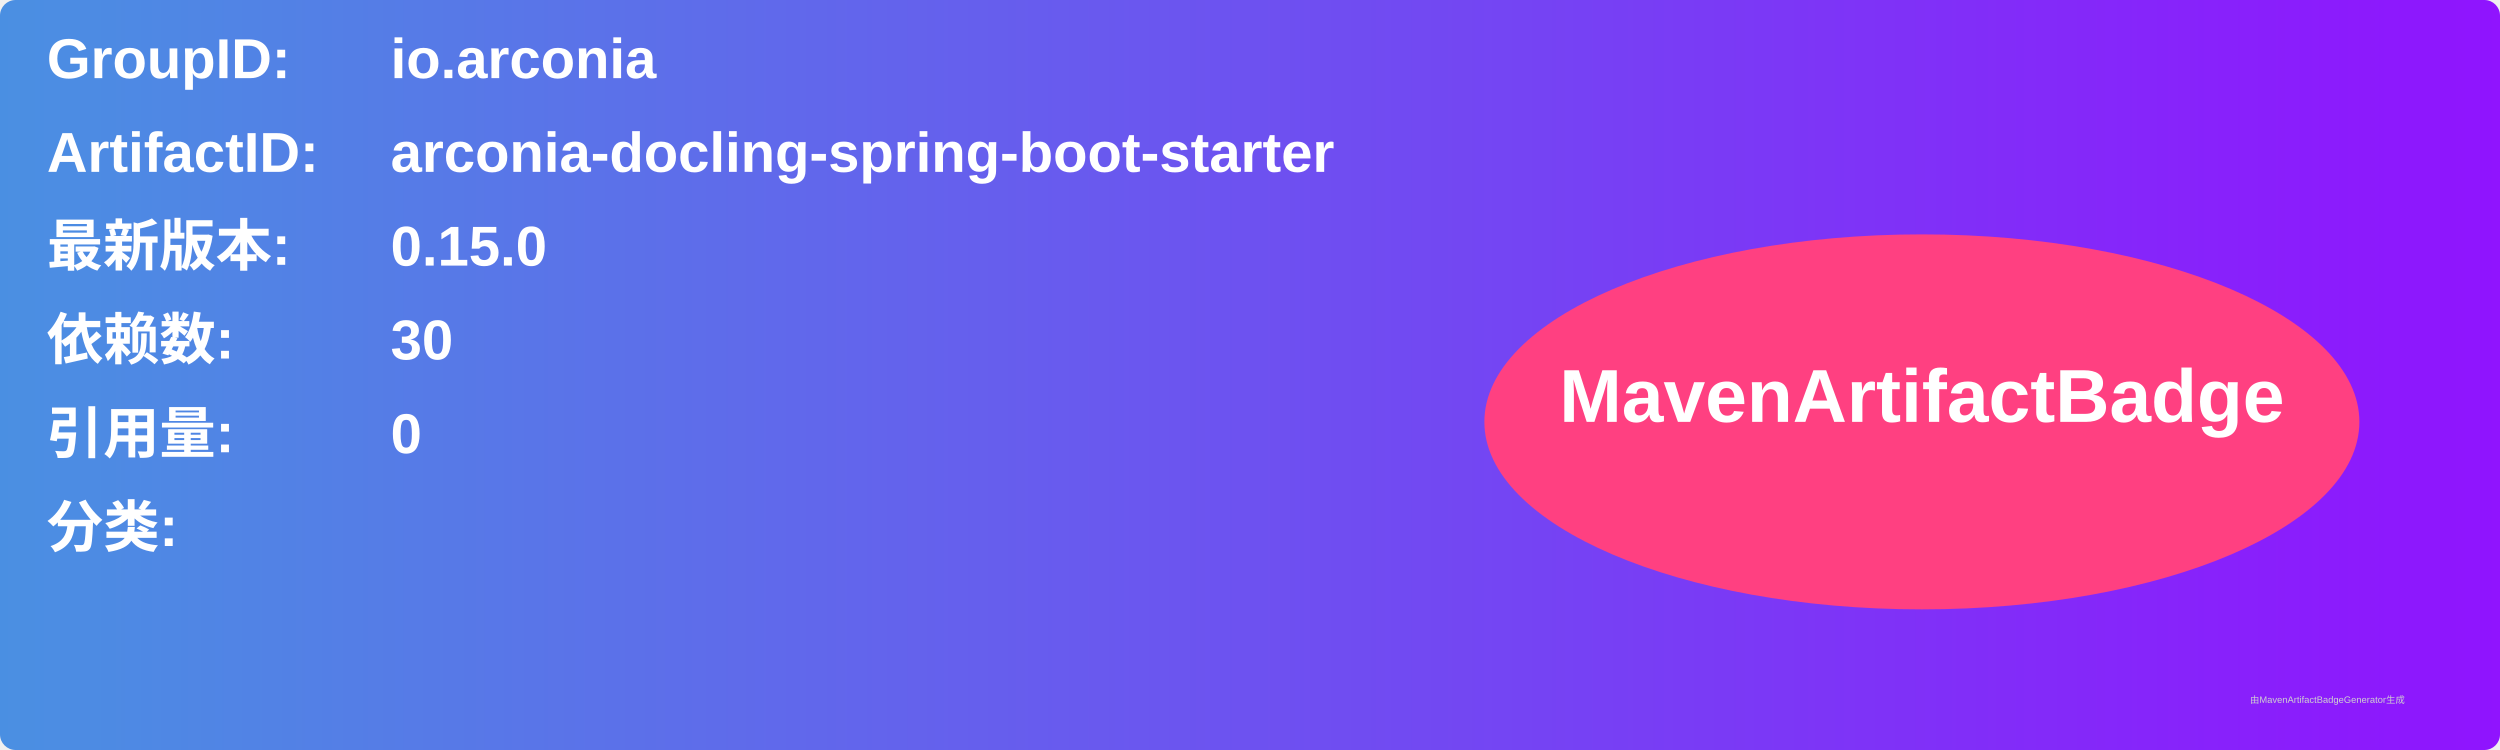
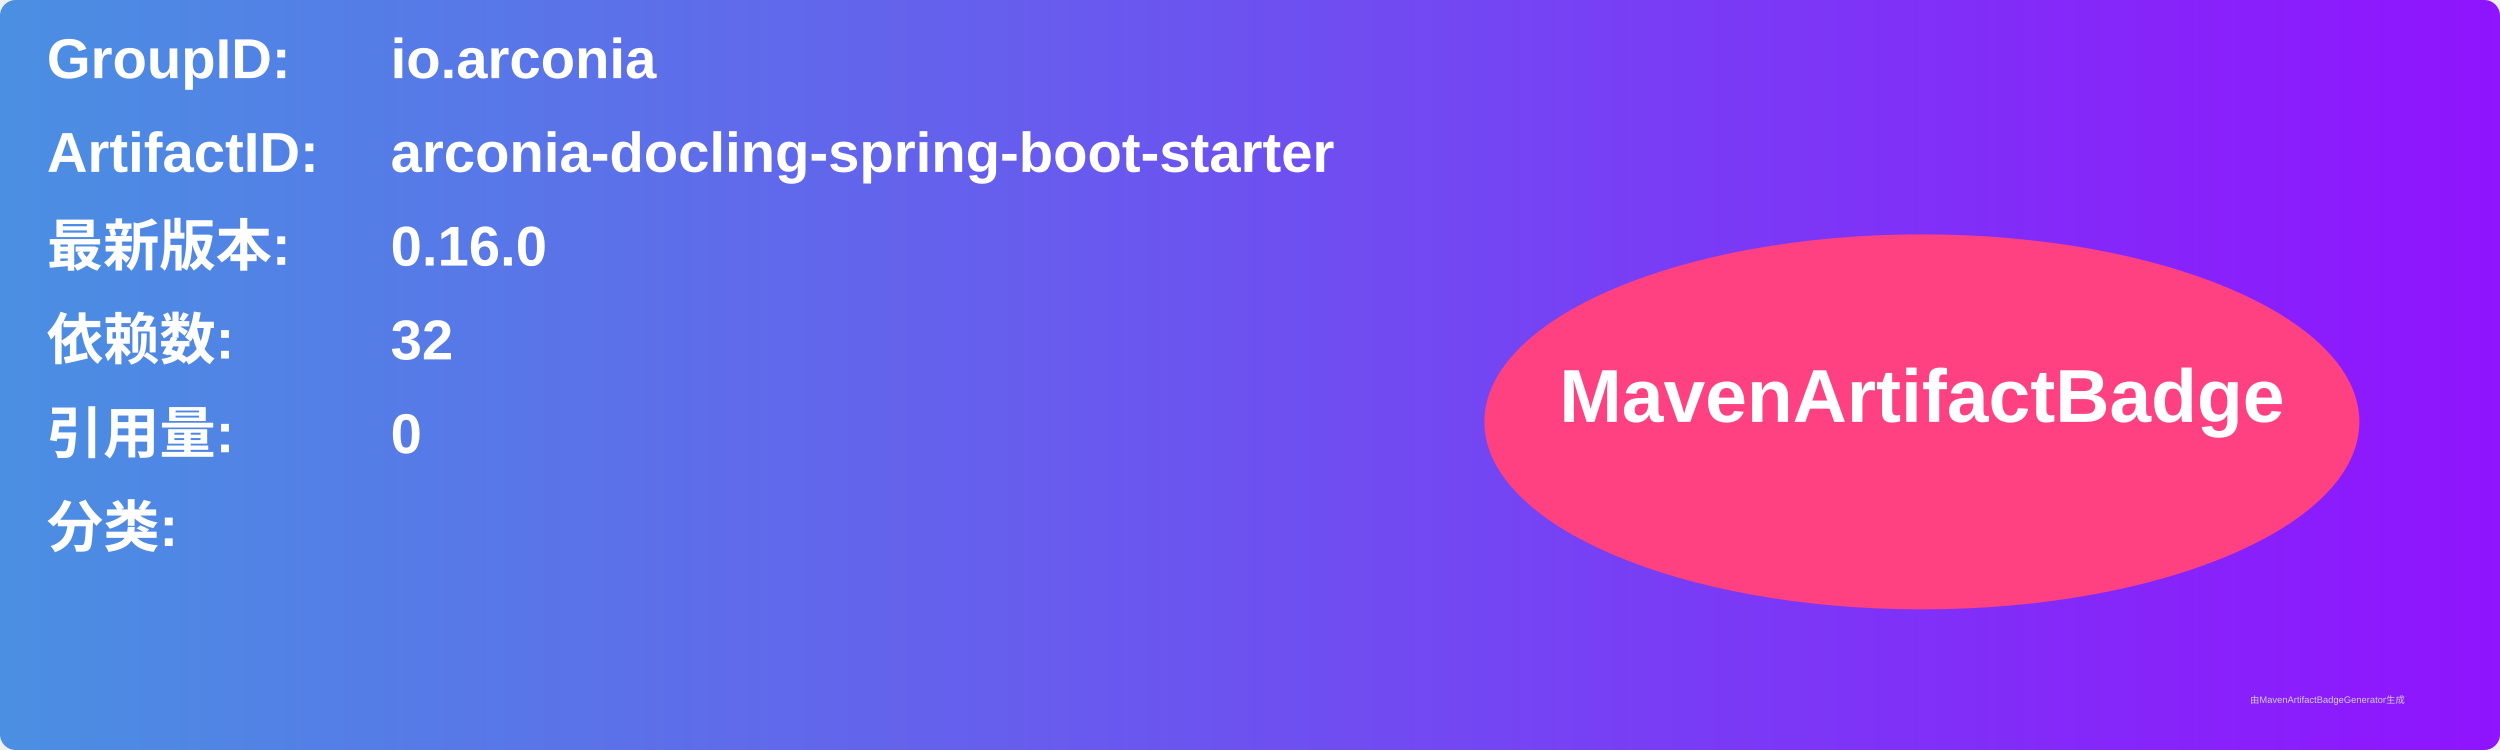
<svg xmlns="http://www.w3.org/2000/svg" width="800" height="240" viewBox="0 0 800 240">
  <linearGradient id="grad" x1="0%" y1="0%" x2="100%" y2="0%">
    <stop offset="0%" stop-color="#4a90e2" />
    <stop offset="100%" stop-color="#9013fe" />
  </linearGradient>
  <rect width="100%" height="100%" rx="5" ry="5" fill="url(#grad)" />
  <g transform="translate(15, 15)">
    <text x="0" y="10" font-family="Arial" font-size="18" fill="white" font-weight="bold" width="260">GroupID:</text>
    <text x="110" y="10" font-family="Arial" font-size="18" fill="white" font-weight="bold" width="460">io.arconia</text>
    <text x="0" y="40" font-family="Arial" font-size="18" fill="white" font-weight="bold" width="260">ArtifactID:</text>
    <text x="110" y="40" font-family="Arial" font-size="18" fill="white" font-weight="bold" width="460">arconia-docling-spring-boot-starter</text>
    <text x="0" y="70" font-family="Arial" font-size="18" fill="white" font-weight="bold">最新版本:</text>
    <text x="110" y="70" font-family="Arial" font-size="18" fill="white" font-weight="bold">
-       <tspan font-weight="bold">0.15.0</tspan>
+       <tspan font-weight="bold">0.16.0</tspan>
    </text>
    <text x="0" y="100" font-family="Arial" font-size="18" fill="white" font-weight="bold">依赖数: </text>
    <text x="110" y="100" font-family="Arial" font-size="18" fill="white">
-       <tspan font-weight="bold">30</tspan>
+       <tspan font-weight="bold">32</tspan>
    </text>
    <text x="0" y="130" font-family="Arial" font-size="18" fill="white" font-weight="bold">引用量: </text>
    <text x="110" y="130" font-family="Arial" font-size="18" fill="white">
      <tspan font-weight="bold">0</tspan>
    </text>
    <text x="0" y="160" font-family="Arial" font-size="18" fill="white" font-weight="bold">分类:</text>
    <text x="10" y="190" font-family="Arial" font-size="10" fill="white">
      <tspan font-weight="bold" />
    </text>
    <ellipse cx="600" cy="120" rx="140" ry="60" fill="#ff4081" />
    <text x="600" y="120" text-anchor="middle" font-family="Arial" font-size="24" fill="white" font-weight="bold">MavenArtifactBadge</text>
  </g>
  <text x="720" y="225" font-family="Arial" font-size="3" fill="#d0d0d0">由MavenArtifactBadgeGenerator生成</text>
</svg>
